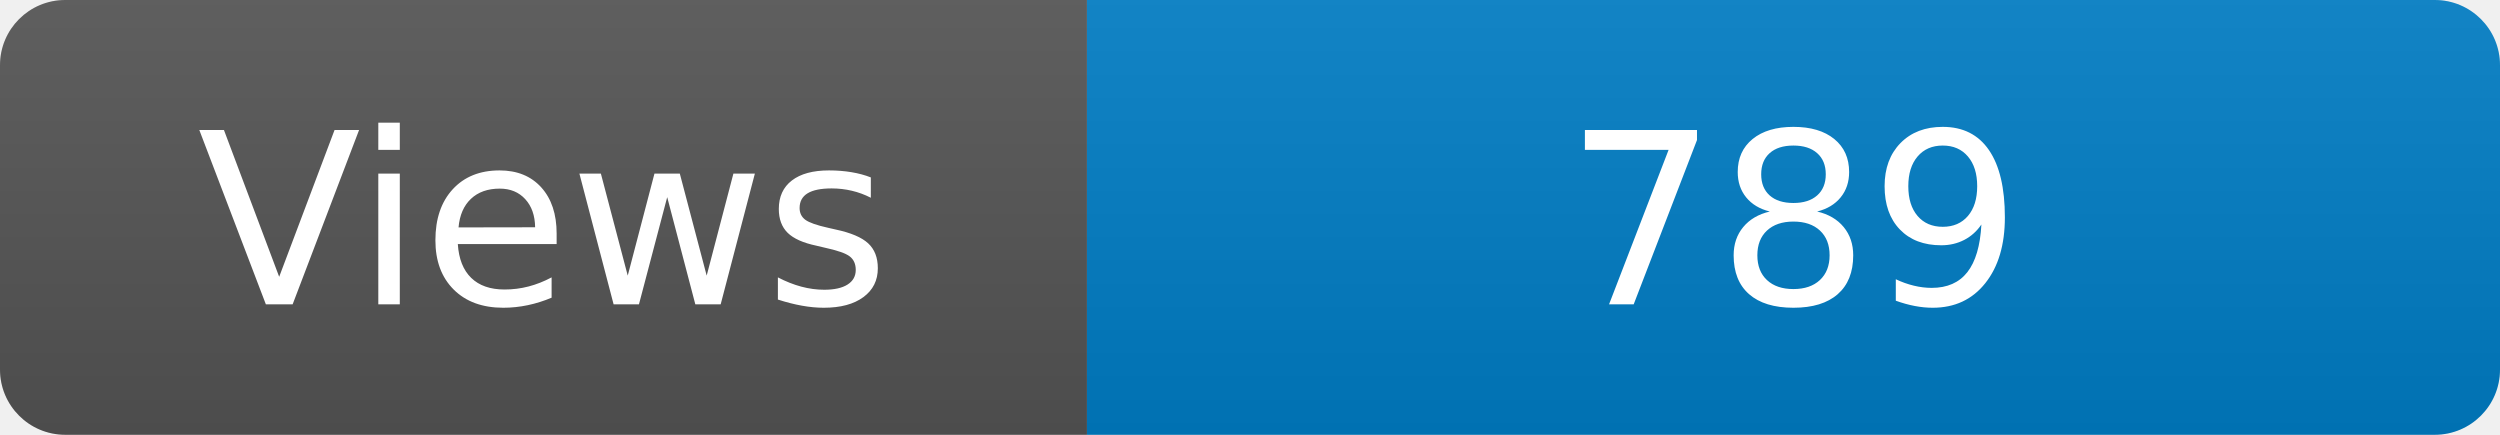
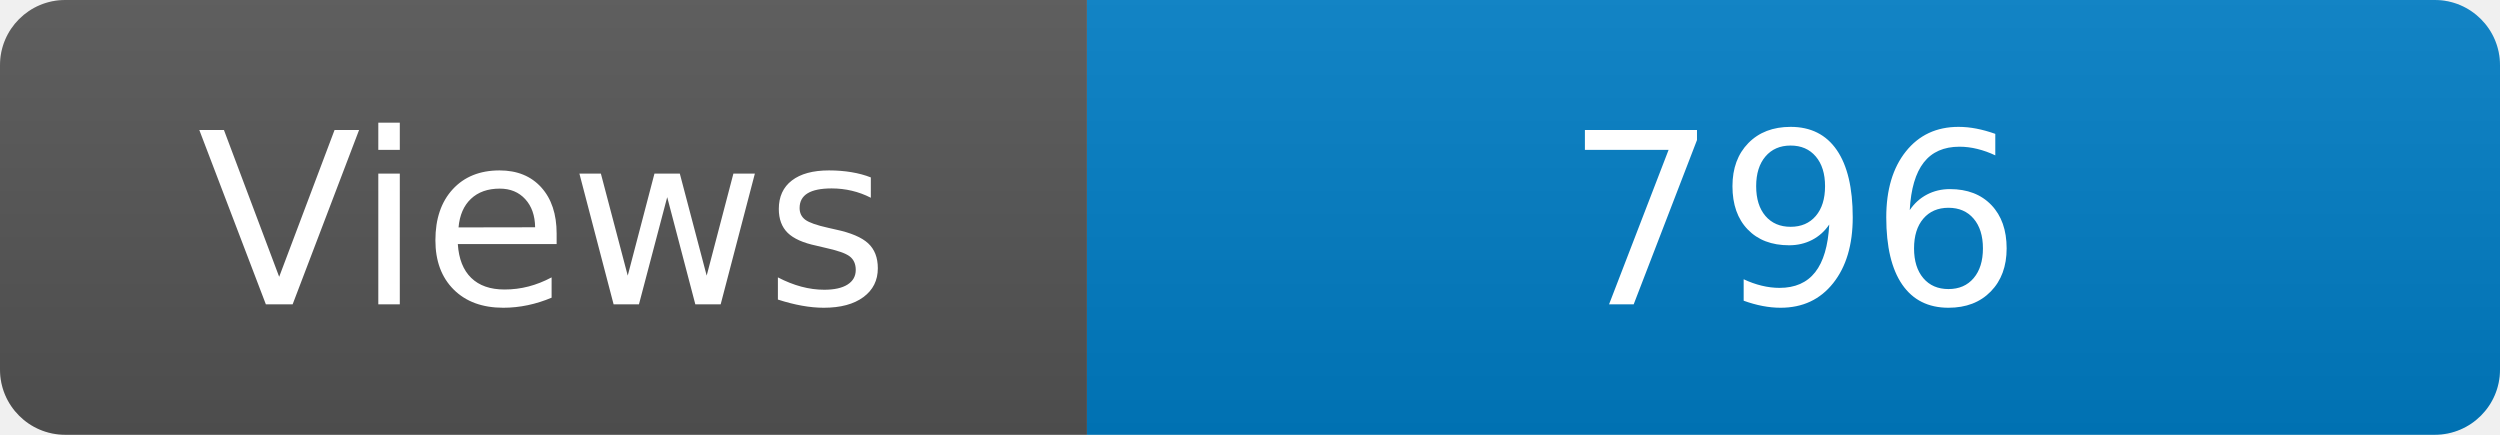
<svg xmlns="http://www.w3.org/2000/svg" width="115" height="20" role="img" aria-label="Maintained?: yes">
  <linearGradient id="s" x2="0" y2="100%">
    <stop offset="0" stop-color="#bbb" stop-opacity=".1" />
    <stop offset="1" stop-opacity=".1" />
  </linearGradient>
  <clipPath id="r">
    <rect width="115" height="20" rx="3" fill="#fff" />
  </clipPath>
  <g clip-path="url(#r)">
    <rect width="50" height="20" fill="#555" />
    <rect x="50" width="160" height="20" fill="#007ec6" />
    <rect width="115" height="20" fill="url(#s)" />
  </g>
  <g fill="#fff" text-anchor="middle" font-family="Verdana,Geneva,DejaVu Sans,sans-serif" font-size="110">
    <text x="250" y="140" transform="scale(.1)" fill="#fff">Views</text>
-     <text x="825" y="140" transform="scale(.1)" fill="#fff">789</text>
+     <text x="825" y="140" transform="scale(.1)" fill="#fff">796</text>
  </g>
</svg>
